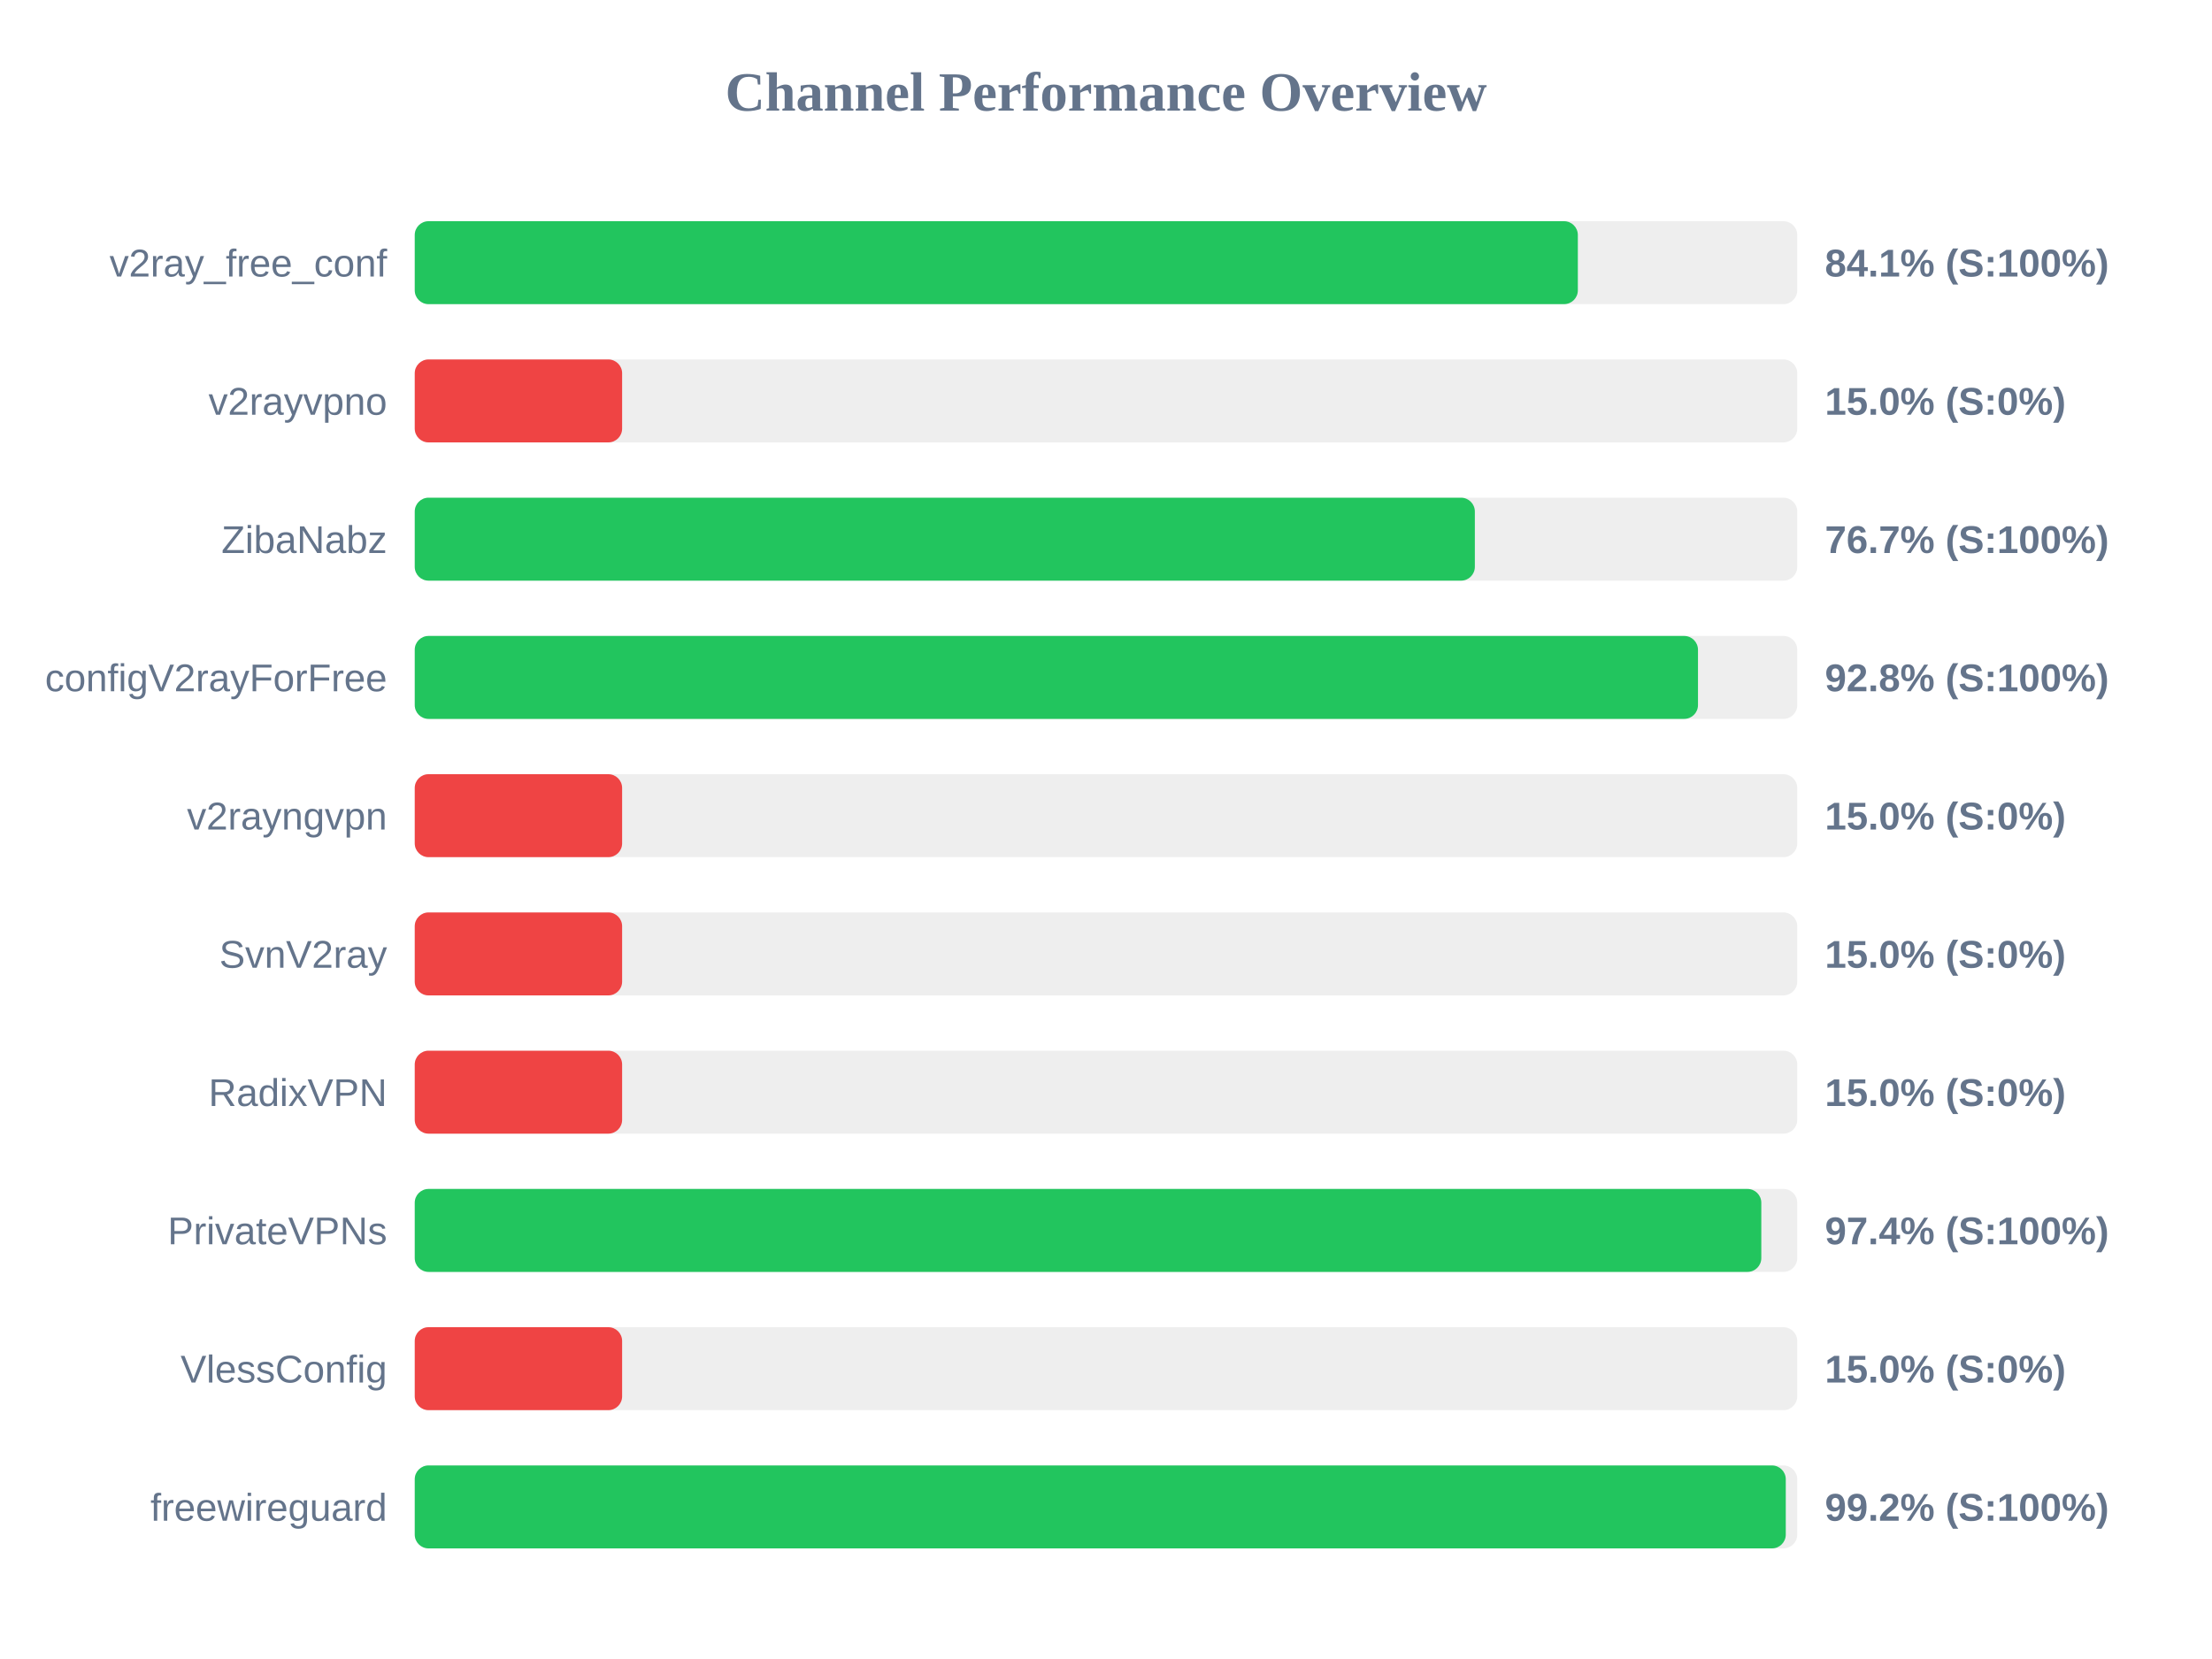
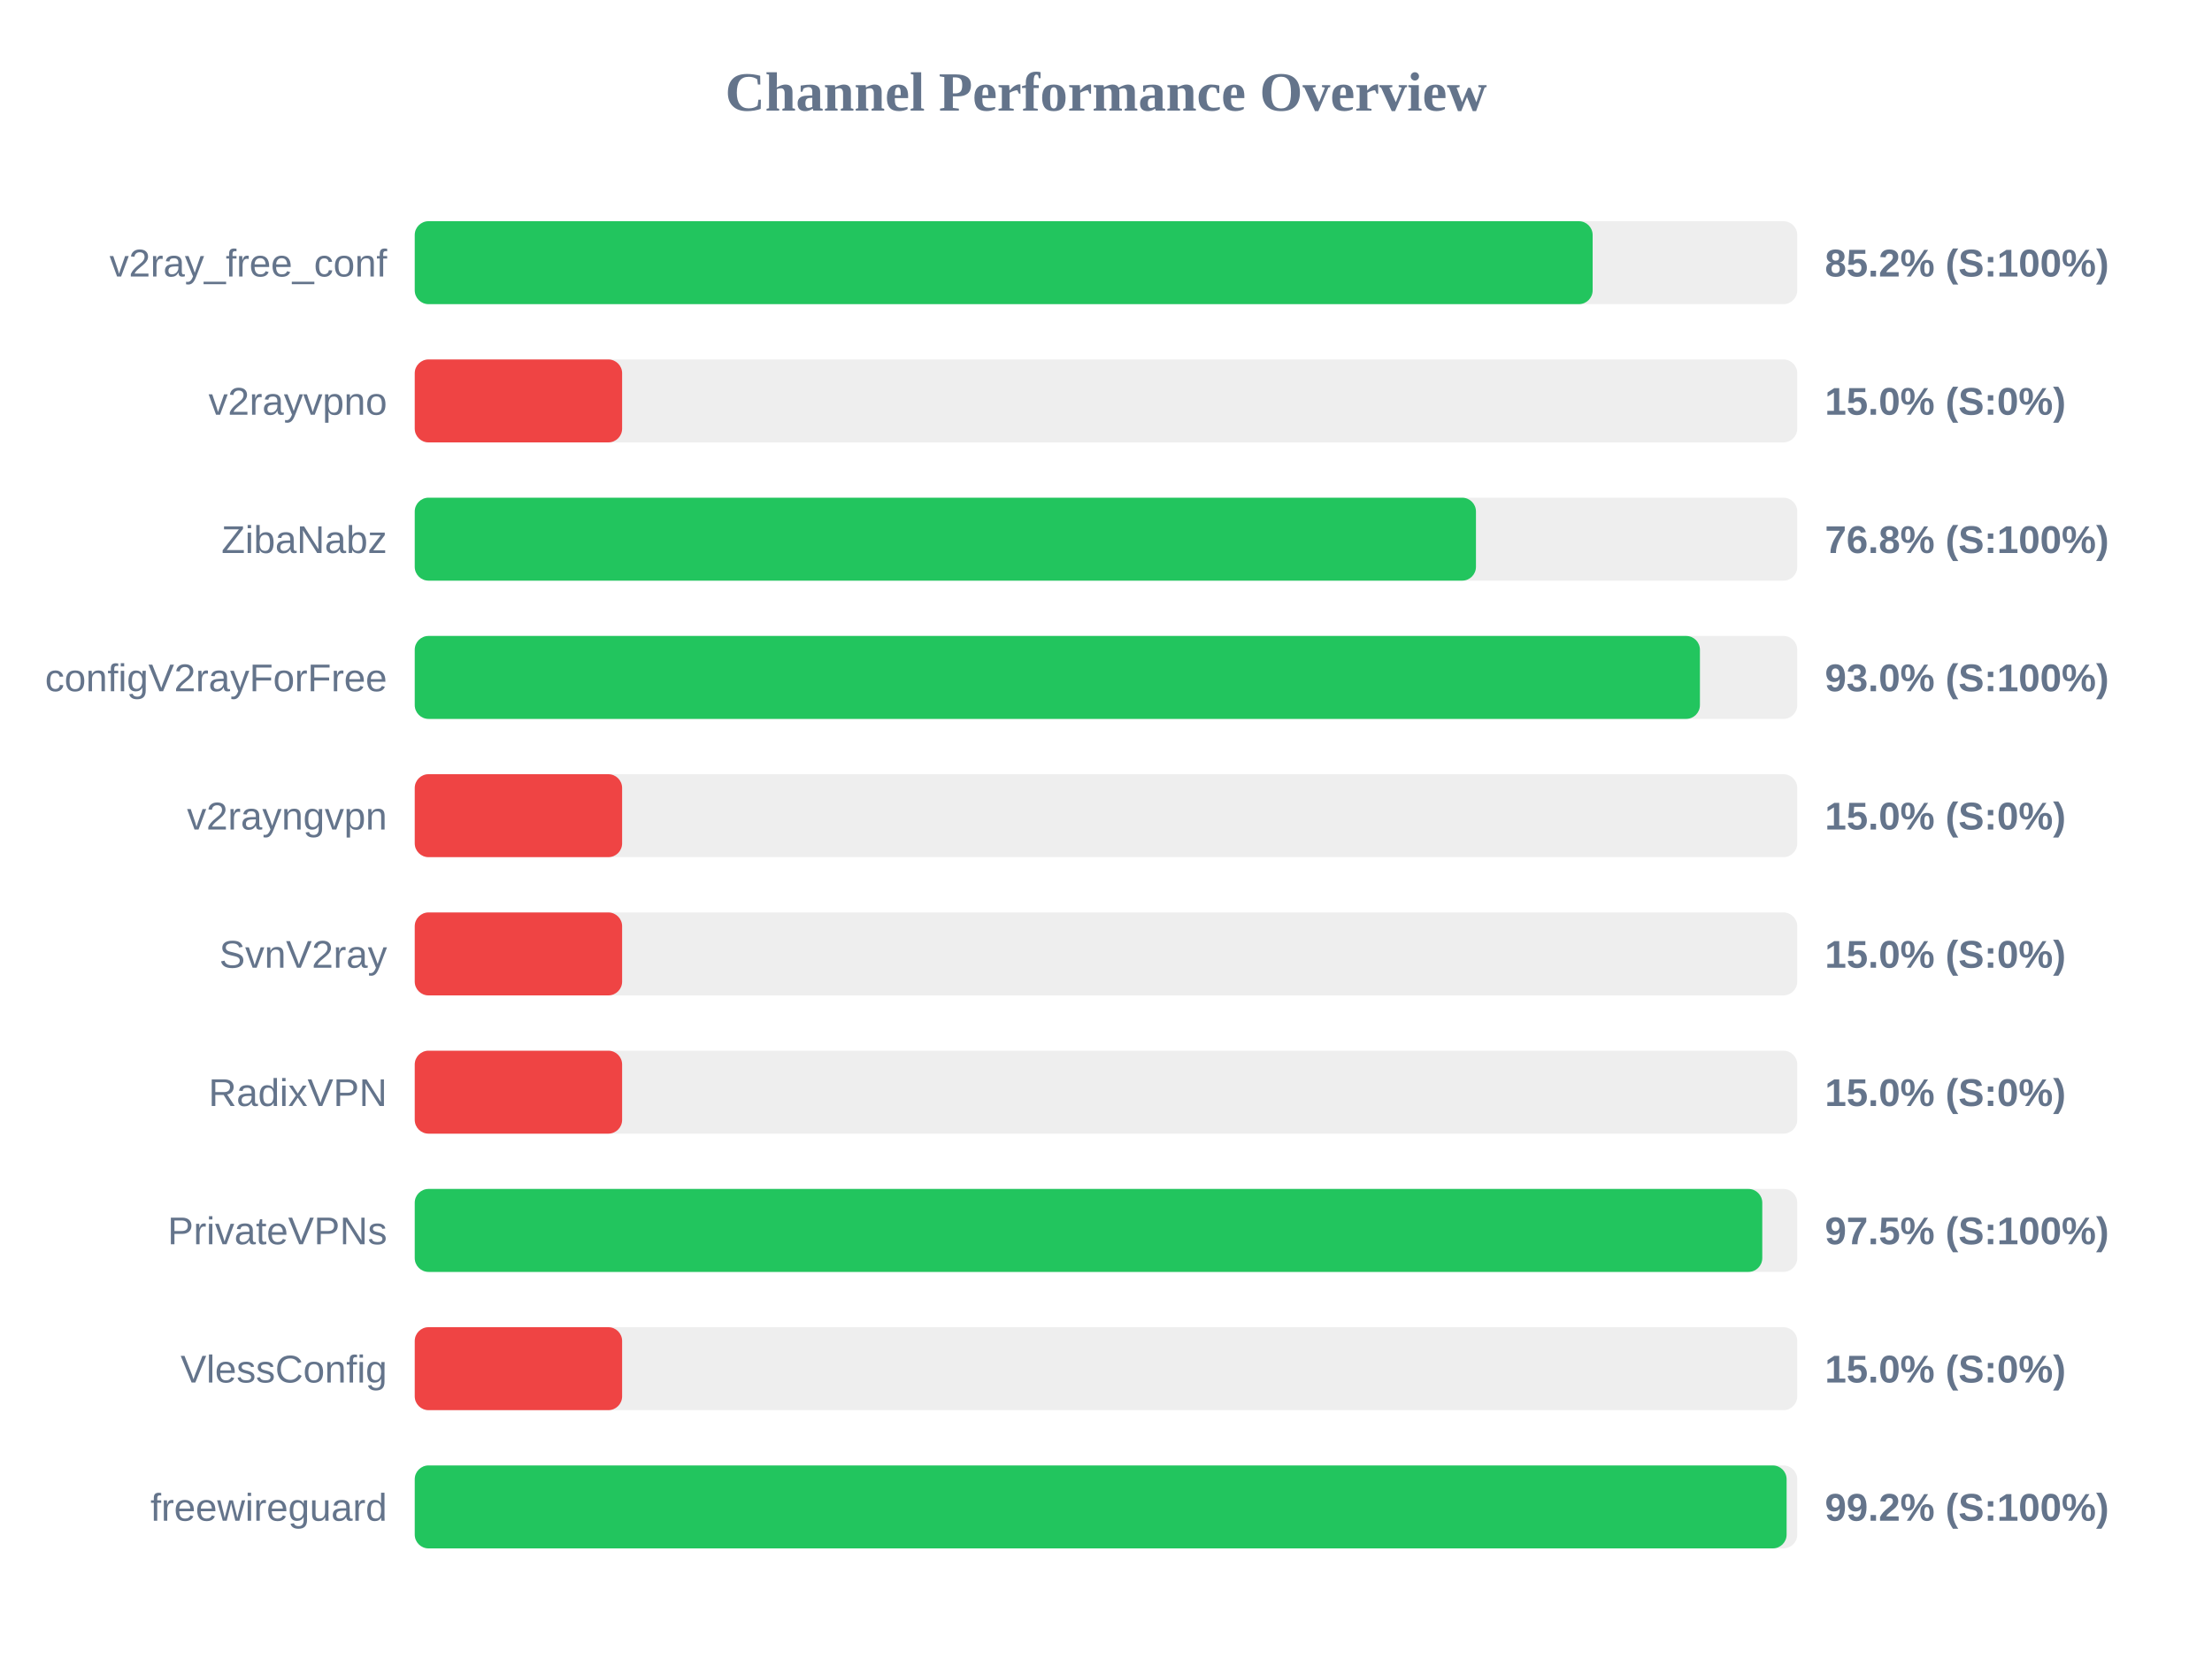
<svg xmlns="http://www.w3.org/2000/svg" width="800" height="600" version="1.1">
  <style>
        .row { font: 14px Arial; fill: #64748b; }
        .score { font: bold 14px Arial; fill: #64748b; }
    </style>
  <text x="400" y="40" text-anchor="middle" font-size="20px" font-weight="bold" fill="#64748b">Channel Performance Overview</text>
  <rect x="150" y="80" width="500" height="30" fill="#eee" rx="5" />
-   <rect x="150" y="80" width="420.65" height="30" fill="#22c55e" rx="5" />
+   <rect x="150" y="80" width="426.0" height="30" fill="#22c55e" rx="5" />
  <text x="140" y="100" text-anchor="end" class="row">v2ray_free_conf</text>
-   <text x="660" y="100" text-anchor="start" class="score">84.1% (S:100%)</text>
+   <text x="660" y="100" text-anchor="start" class="score">85.2% (S:100%)</text>
  <rect x="150" y="130" width="500" height="30" fill="#eee" rx="5" />
  <rect x="150" y="130" width="75.0" height="30" fill="#ef4444" rx="5" />
  <text x="140" y="150" text-anchor="end" class="row">v2rayvpno</text>
  <text x="660" y="150" text-anchor="start" class="score">15.0% (S:0%)</text>
  <rect x="150" y="180" width="500" height="30" fill="#eee" rx="5" />
-   <rect x="150" y="180" width="383.4" height="30" fill="#22c55e" rx="5" />
+   <rect x="150" y="180" width="383.8" height="30" fill="#22c55e" rx="5" />
  <text x="140" y="200" text-anchor="end" class="row">ZibaNabz</text>
-   <text x="660" y="200" text-anchor="start" class="score">76.7% (S:100%)</text>
+   <text x="660" y="200" text-anchor="start" class="score">76.8% (S:100%)</text>
  <rect x="150" y="230" width="500" height="30" fill="#eee" rx="5" />
-   <rect x="150" y="230" width="464.1" height="30" fill="#22c55e" rx="5" />
+   <rect x="150" y="230" width="464.8" height="30" fill="#22c55e" rx="5" />
  <text x="140" y="250" text-anchor="end" class="row">configV2rayForFree</text>
-   <text x="660" y="250" text-anchor="start" class="score">92.8% (S:100%)</text>
+   <text x="660" y="250" text-anchor="start" class="score">93.0% (S:100%)</text>
  <rect x="150" y="280" width="500" height="30" fill="#eee" rx="5" />
  <rect x="150" y="280" width="75.0" height="30" fill="#ef4444" rx="5" />
  <text x="140" y="300" text-anchor="end" class="row">v2rayngvpn</text>
  <text x="660" y="300" text-anchor="start" class="score">15.0% (S:0%)</text>
  <rect x="150" y="330" width="500" height="30" fill="#eee" rx="5" />
  <rect x="150" y="330" width="75.0" height="30" fill="#ef4444" rx="5" />
  <text x="140" y="350" text-anchor="end" class="row">SvnV2ray</text>
  <text x="660" y="350" text-anchor="start" class="score">15.0% (S:0%)</text>
  <rect x="150" y="380" width="500" height="30" fill="#eee" rx="5" />
  <rect x="150" y="380" width="75.0" height="30" fill="#ef4444" rx="5" />
  <text x="140" y="400" text-anchor="end" class="row">RadixVPN</text>
  <text x="660" y="400" text-anchor="start" class="score">15.0% (S:0%)</text>
  <rect x="150" y="430" width="500" height="30" fill="#eee" rx="5" />
-   <rect x="150" y="430" width="487.0" height="30" fill="#22c55e" rx="5" />
+   <rect x="150" y="430" width="487.35" height="30" fill="#22c55e" rx="5" />
  <text x="140" y="450" text-anchor="end" class="row">PrivateVPNs</text>
-   <text x="660" y="450" text-anchor="start" class="score">97.4% (S:100%)</text>
+   <text x="660" y="450" text-anchor="start" class="score">97.5% (S:100%)</text>
  <rect x="150" y="480" width="500" height="30" fill="#eee" rx="5" />
  <rect x="150" y="480" width="75.0" height="30" fill="#ef4444" rx="5" />
  <text x="140" y="500" text-anchor="end" class="row">VlessConfig</text>
  <text x="660" y="500" text-anchor="start" class="score">15.0% (S:0%)</text>
  <rect x="150" y="530" width="500" height="30" fill="#eee" rx="5" />
-   <rect x="150" y="530" width="495.85" height="30" fill="#22c55e" rx="5" />
+   <rect x="150" y="530" width="496.15" height="30" fill="#22c55e" rx="5" />
  <text x="140" y="550" text-anchor="end" class="row">freewireguard</text>
  <text x="660" y="550" text-anchor="start" class="score">99.2% (S:100%)</text>
</svg>
